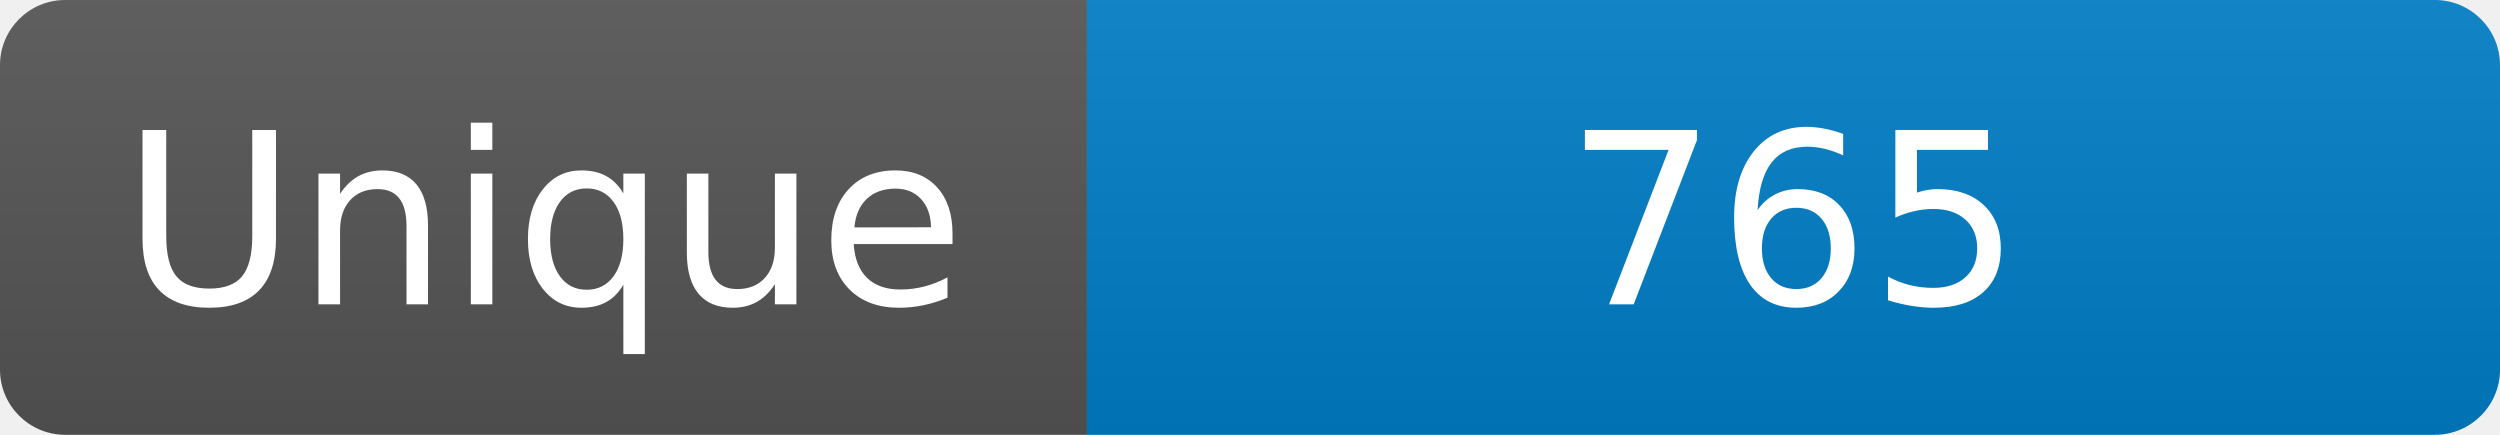
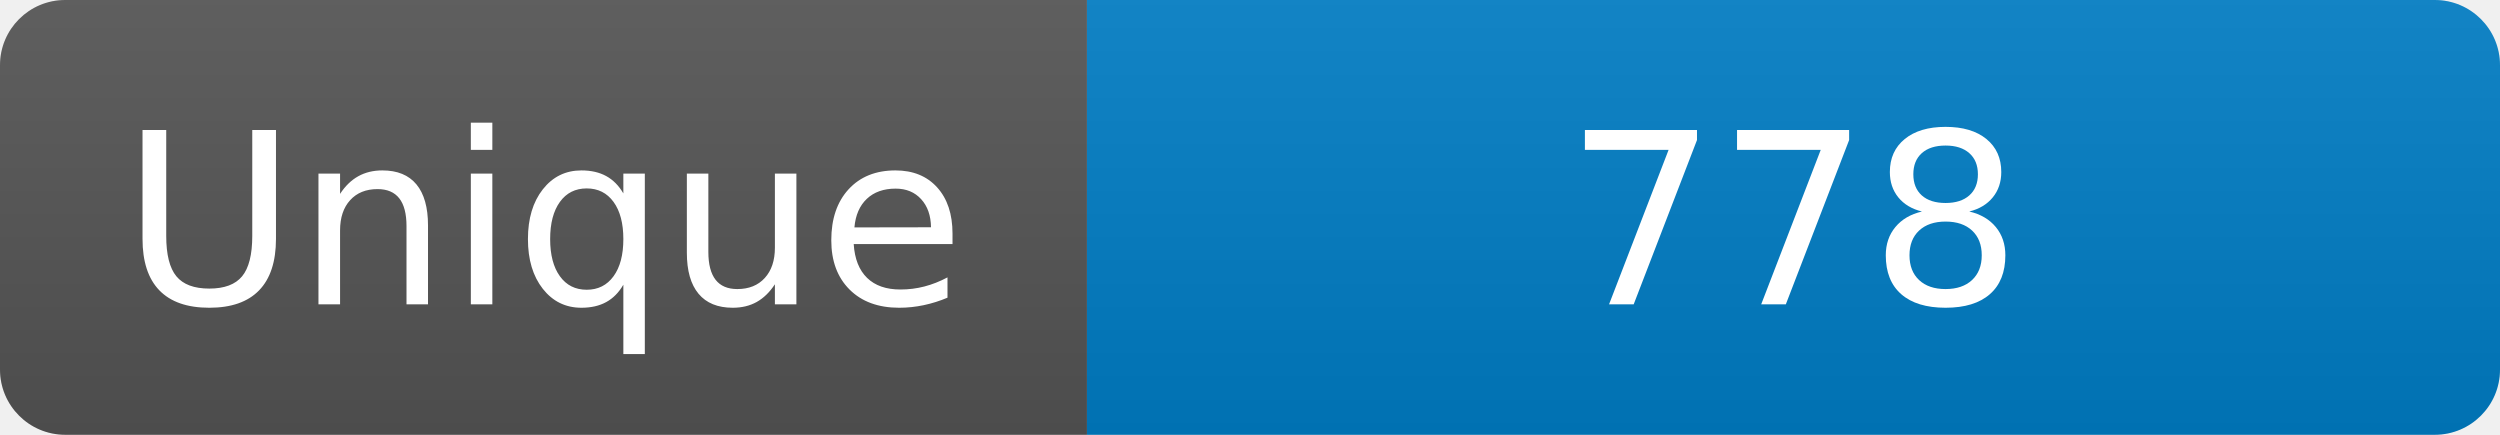
<svg xmlns="http://www.w3.org/2000/svg" width="115" height="20" role="img" aria-label="Maintained?: yes">
  <linearGradient id="s" x2="0" y2="100%">
    <stop offset="0" stop-color="#bbb" stop-opacity=".1" />
    <stop offset="1" stop-opacity=".1" />
  </linearGradient>
  <clipPath id="r">
    <rect width="115" height="20" rx="3" fill="#fff" />
  </clipPath>
  <g clip-path="url(#r)">
    <rect width="50" height="20" fill="#555" />
    <rect x="50" width="160" height="20" fill="#007ec6" />
    <rect width="115" height="20" fill="url(#s)" />
  </g>
  <g fill="#fff" text-anchor="middle" font-family="Verdana,Geneva,DejaVu Sans,sans-serif" font-size="110">
    <text x="250" y="140" transform="scale(.1)" fill="#fff">Unique</text>
-     <text x="825" y="140" transform="scale(.1)" fill="#fff">765</text>
+     <text x="825" y="140" transform="scale(.1)" fill="#fff">778</text>
  </g>
</svg>
